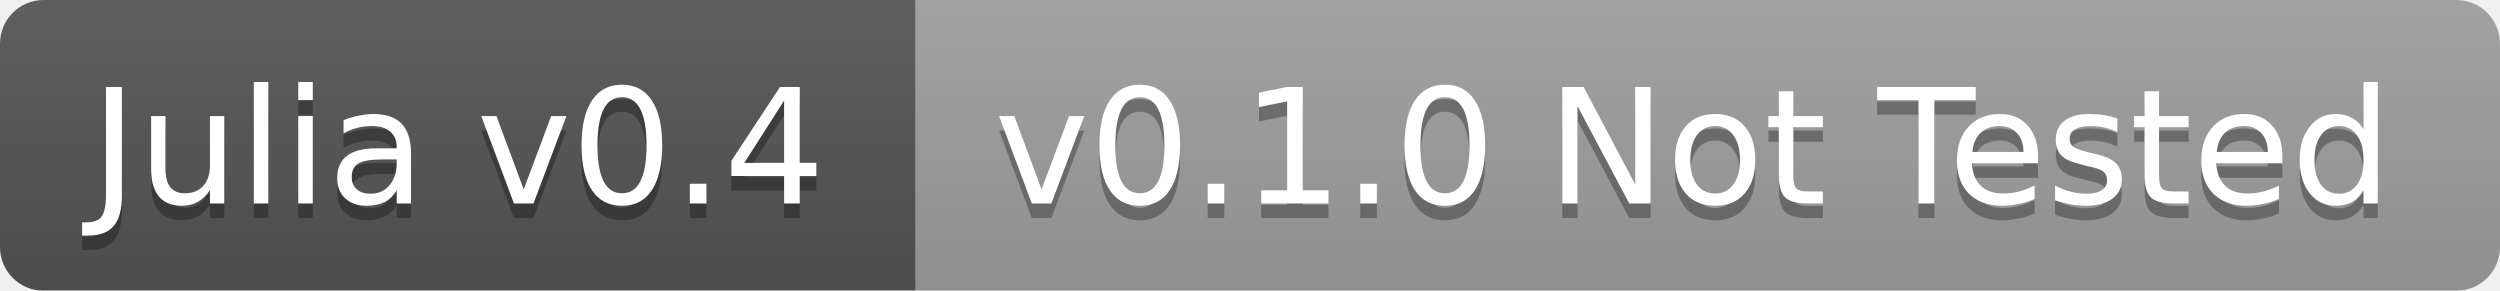
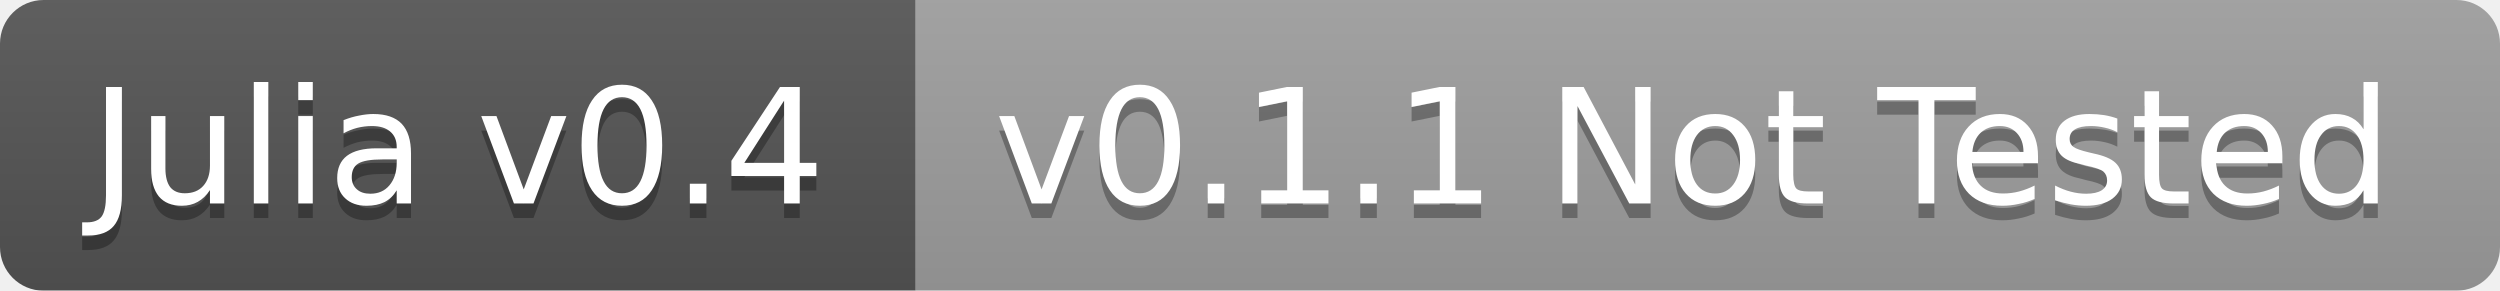
<svg xmlns="http://www.w3.org/2000/svg" width="172" height="20">
  <linearGradient id="b" x2="0" y2="100%">
    <stop offset="0" stop-color="#bbb" stop-opacity=".1" />
    <stop offset="1" stop-opacity=".1" />
  </linearGradient>
  <mask id="a">
    <rect width="172" height="20" rx="3" fill="#fff" />
  </mask>
  <g mask="url(#a)">
    <path fill="#555" d="M0 0h63v20H0z" />
    <path fill="#9f9f9f" d="M63 0h109v20H63z" />
    <path fill="url(#b)" d="M0 0h172v20H0z" />
  </g>
  <g fill="#fff" text-anchor="middle" font-family="DejaVu Sans,Verdana,Geneva,sans-serif" font-size="11">
    <text x="31.5" y="15" fill="#010101" fill-opacity=".3">Julia v0.4</text>
    <text x="31.5" y="14">Julia v0.4</text>
-     <text x="116.5" y="15" fill="#010101" fill-opacity=".3">v0.1.0 Not Tested</text>
-     <text x="116.5" y="14">v0.1.0 Not Tested</text>
+     <text x="116.5" y="15" fill="#010101" fill-opacity=".3">v0.1.1 Not Tested</text>
+     <text x="116.5" y="14">v0.1.1 Not Tested</text>
  </g>
</svg>
